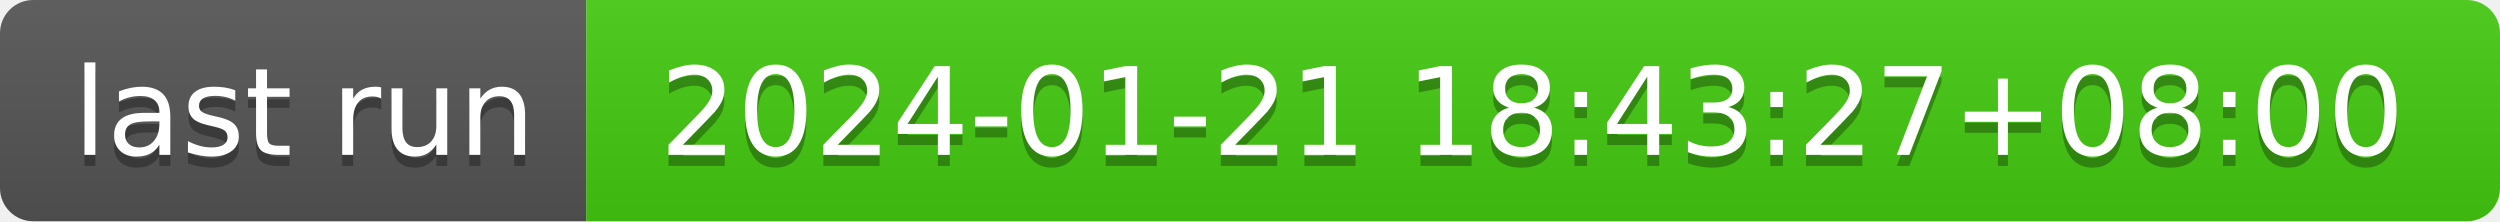
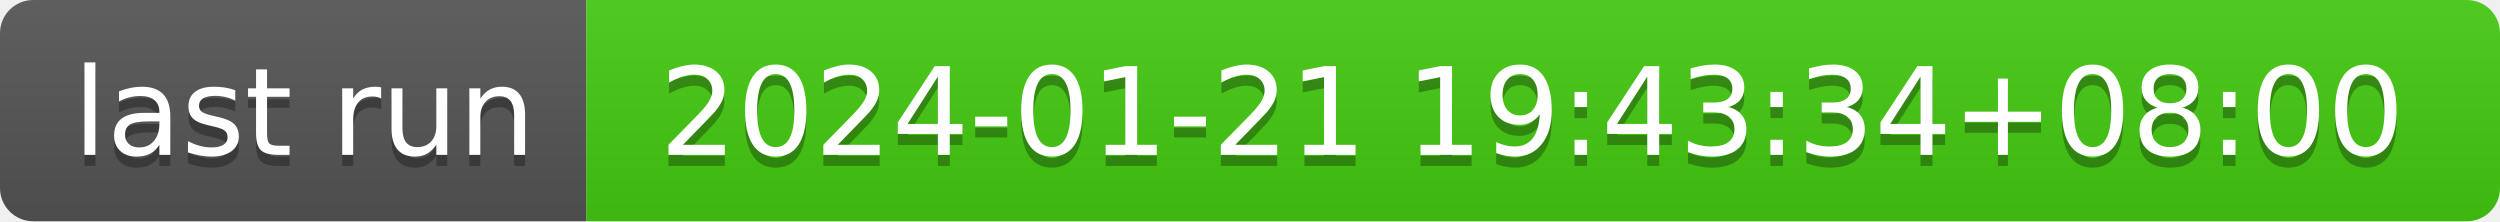
- <svg xmlns="http://www.w3.org/2000/svg" width="226" height="20" role="img" aria-label="last run: 2024-01-21 18:43:27+08:00">
+ <svg xmlns="http://www.w3.org/2000/svg" width="226" height="20" role="img" aria-label="last run: 2024-01-21 19:43:34+08:00">
  <linearGradient id="s" x2="0" y2="100%">
    <stop offset="0" stop-color="#bbb" stop-opacity=".1" />
    <stop offset="1" stop-opacity=".1" />
  </linearGradient>
  <clipPath id="r">
    <rect width="226" height="20" rx="3" fill="#fff" />
  </clipPath>
  <g clip-path="url(#r)">
    <rect width="53" height="20" fill="#555" />
    <rect x="53" width="173" height="20" fill="#4c1" />
    <rect width="226" height="20" fill="url(#s)" />
  </g>
  <g fill="#fff" text-anchor="middle" font-family="Verdana,Geneva,DejaVu Sans,sans-serif" text-rendering="geometricPrecision" font-size="110">
    <text aria-hidden="true" x="275" y="150" fill="#010101" fill-opacity=".3" transform="scale(.1)" textLength="430">last run</text>
    <text x="275" y="140" transform="scale(.1)" fill="#fff" textLength="430">last run</text>
-     <text aria-hidden="true" x="1385" y="150" fill="#010101" fill-opacity=".3" transform="scale(.1)" textLength="1630">2024-01-21 18:43:27+08:00</text>
-     <text x="1385" y="140" transform="scale(.1)" fill="#fff" textLength="1630">2024-01-21 18:43:27+08:00</text>
+     <text aria-hidden="true" x="1385" y="150" fill="#010101" fill-opacity=".3" transform="scale(.1)" textLength="1630">2024-01-21 19:43:34+08:00</text>
+     <text x="1385" y="140" transform="scale(.1)" fill="#fff" textLength="1630">2024-01-21 19:43:34+08:00</text>
  </g>
</svg>
